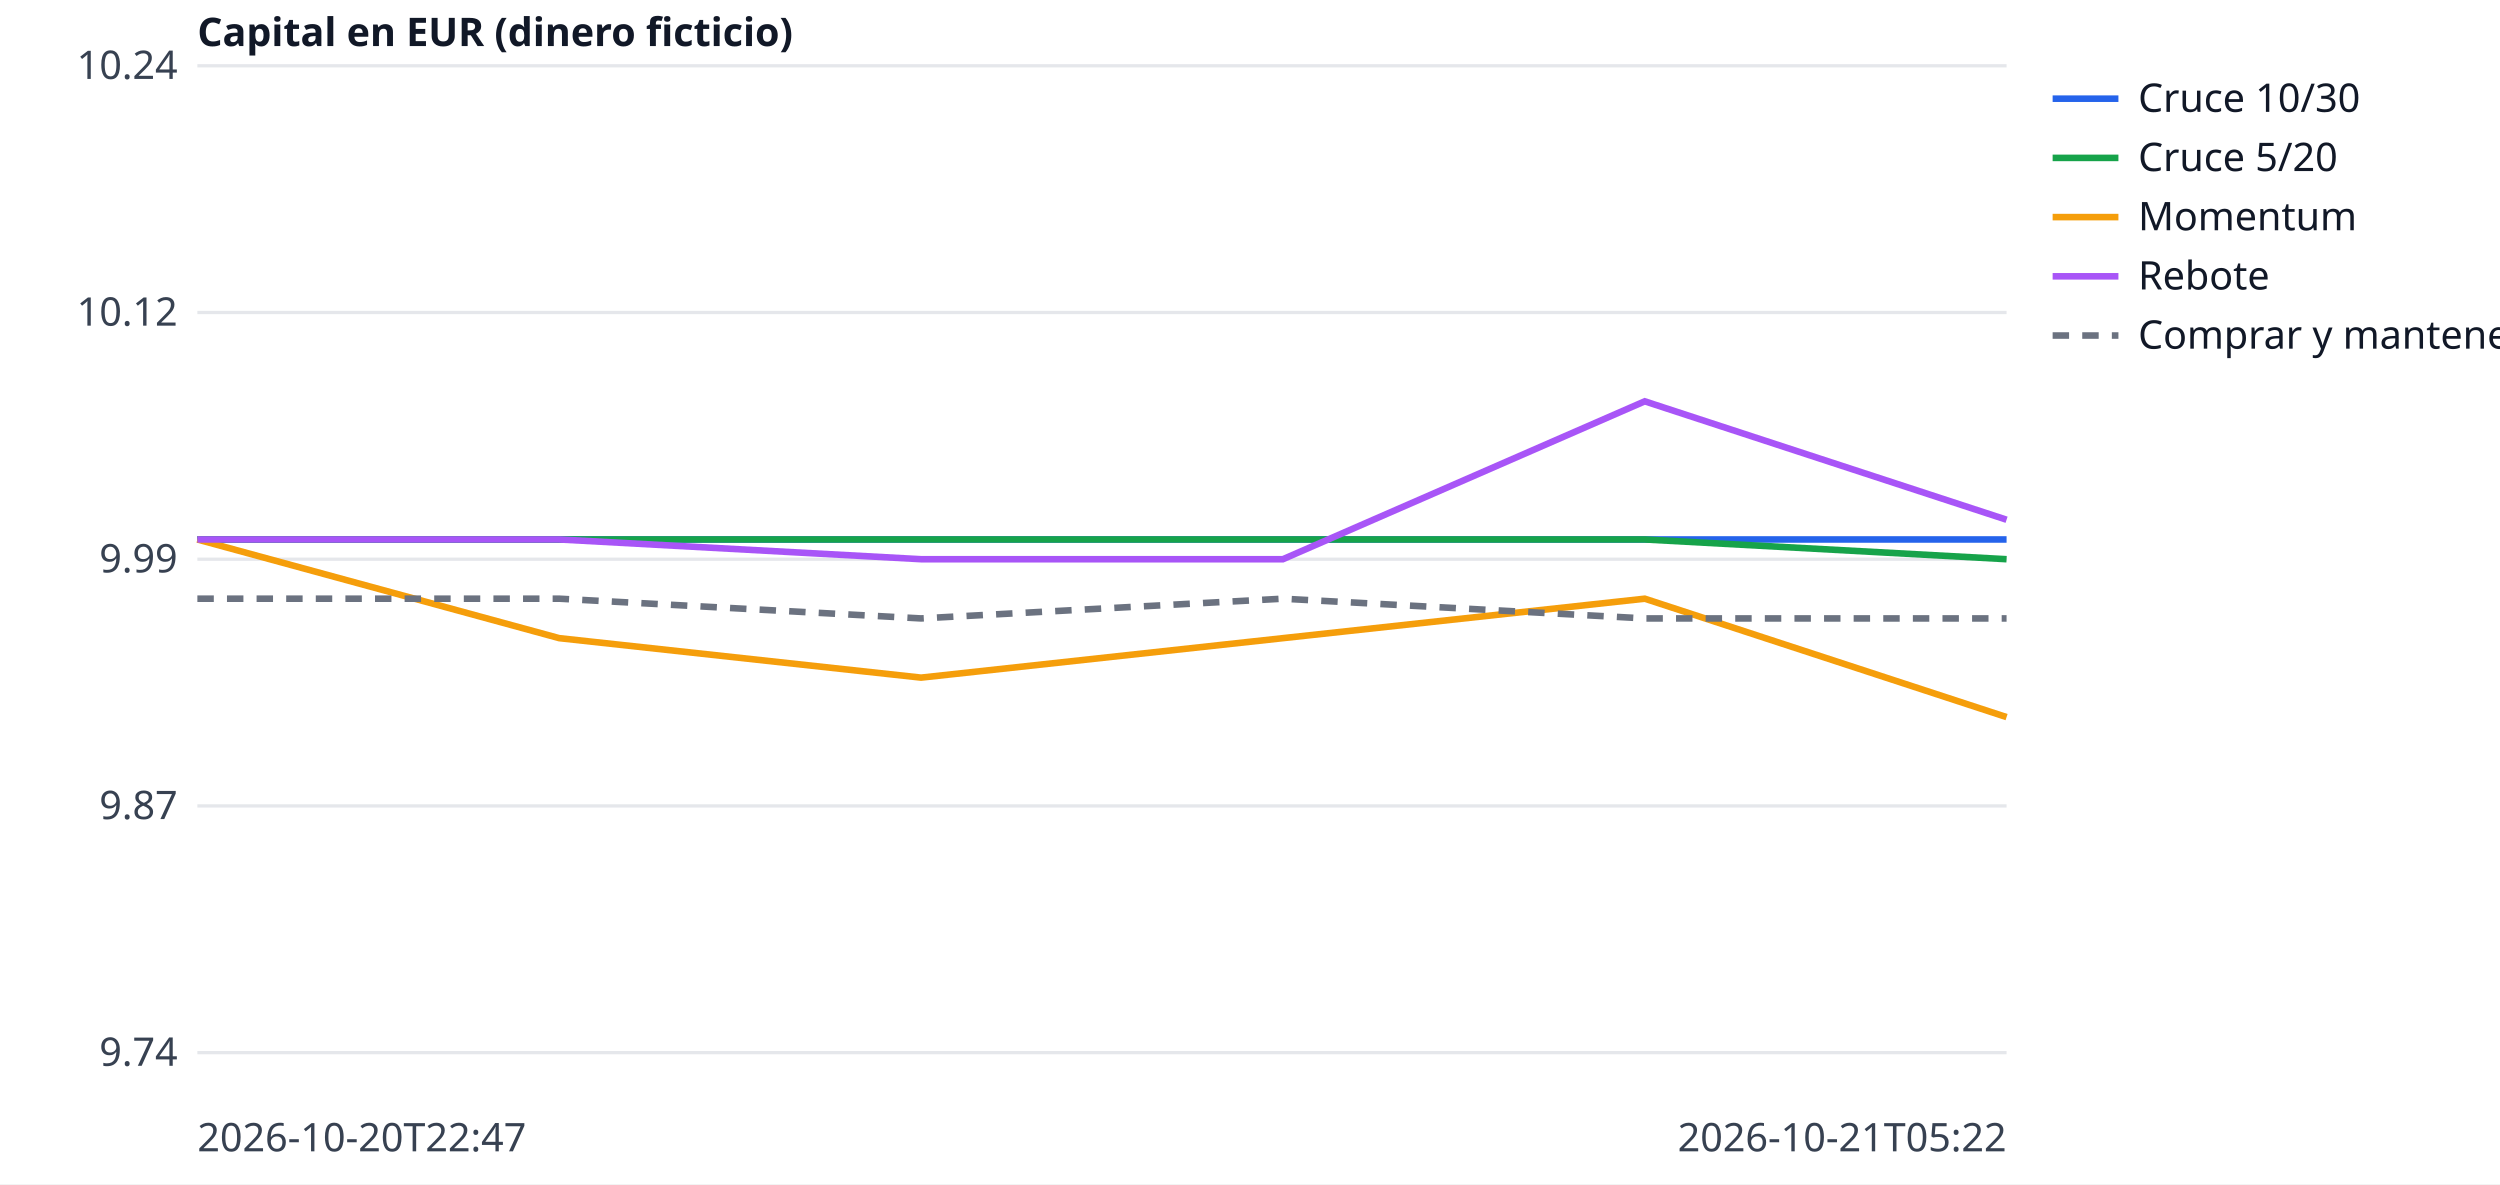
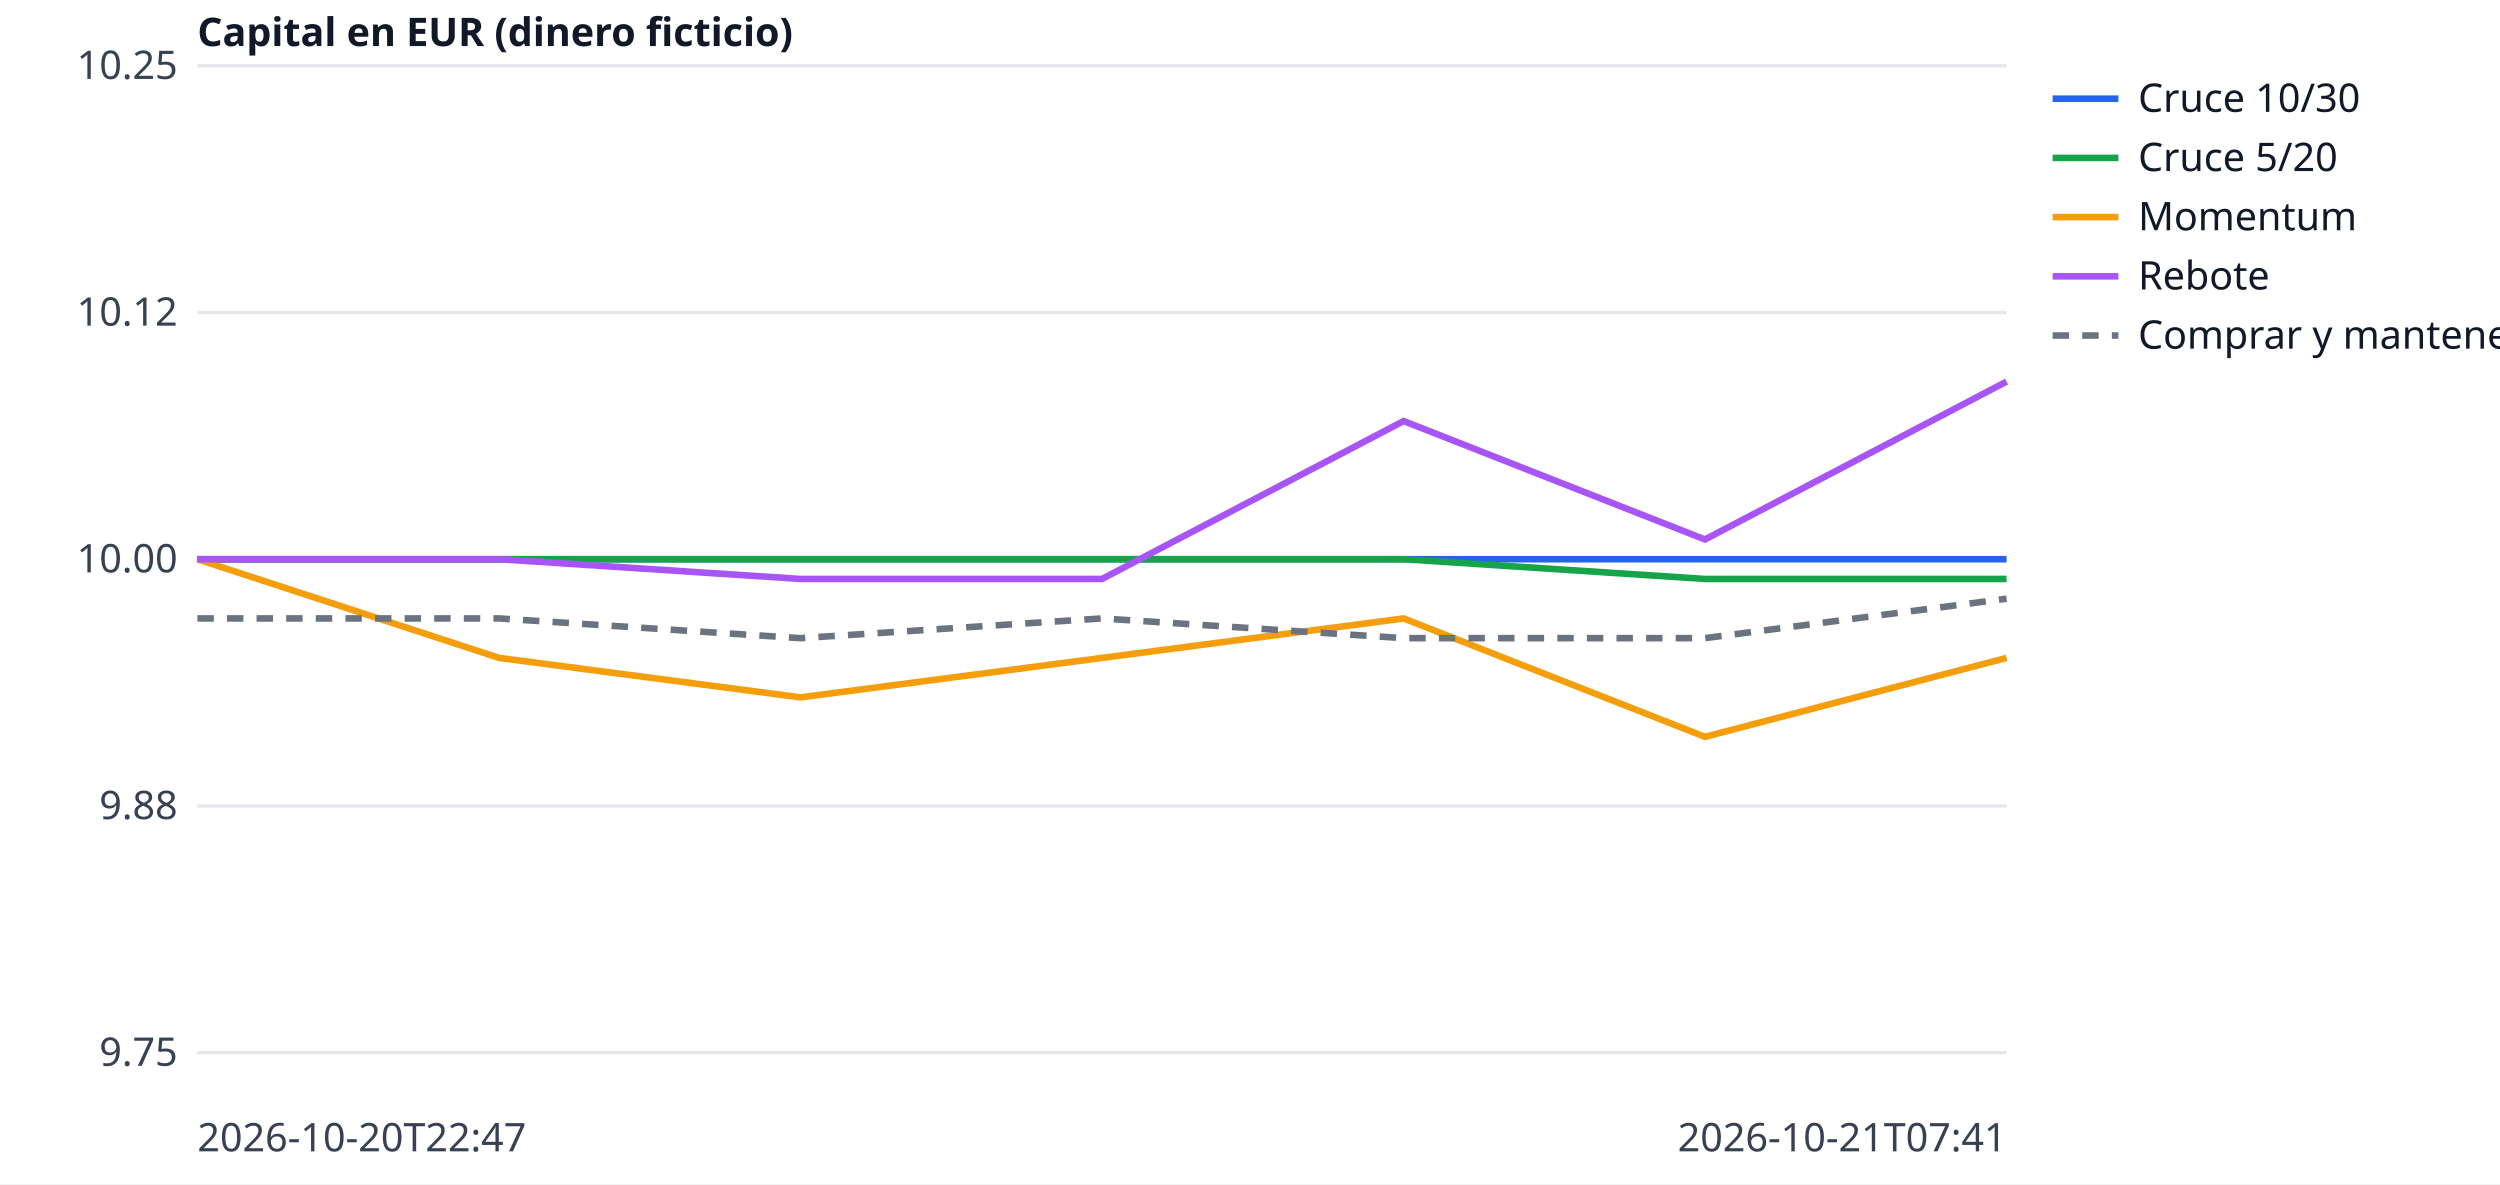
<svg xmlns="http://www.w3.org/2000/svg" width="760" height="360" viewBox="0 0 760 360" font-family="sans-serif" font-size="12">
  <rect width="760" height="360" fill="white" />
  <line x1="60" x2="610" y1="320.0" y2="320.0" stroke="#e5e7eb" />
-   <text x="54" y="324.0" text-anchor="end" fill="#374151">9.74</text>
+   <text x="54" y="324.0" text-anchor="end" fill="#374151">9.75</text>
  <line x1="60" x2="610" y1="245.0" y2="245.0" stroke="#e5e7eb" />
-   <text x="54" y="249.0" text-anchor="end" fill="#374151">9.87</text>
+   <text x="54" y="249.0" text-anchor="end" fill="#374151">9.88</text>
  <line x1="60" x2="610" y1="170.0" y2="170.0" stroke="#e5e7eb" />
-   <text x="54" y="174.0" text-anchor="end" fill="#374151">9.99</text>
+   <text x="54" y="174.0" text-anchor="end" fill="#374151">10.00</text>
  <line x1="60" x2="610" y1="95.0" y2="95.0" stroke="#e5e7eb" />
  <text x="54" y="99.0" text-anchor="end" fill="#374151">10.12</text>
  <line x1="60" x2="610" y1="20.0" y2="20.0" stroke="#e5e7eb" />
-   <text x="54" y="24.0" text-anchor="end" fill="#374151">10.24</text>
+   <text x="54" y="24.0" text-anchor="end" fill="#374151">10.25</text>
  <text x="60" y="350" fill="#374151">2026-10-20T22:47</text>
-   <text x="610" y="350" text-anchor="end" fill="#374151">2026-10-21T05:22</text>
+   <text x="610" y="350" text-anchor="end" fill="#374151">2026-10-21T07:41</text>
  <text x="60" y="14" fill="#111827" font-weight="bold">Capital en EUR (dinero ficticio)</text>
-   <polyline points="60.0,164.0 170.0,164.0 280.0,164.0 390.0,164.0 500.0,164.0 610.0,164.0" fill="none" stroke="#2563eb" stroke-width="2" />
+   <polyline points="60.0,170.0 151.7,170.0 243.3,170.0 335.0,170.0 426.7,170.0 518.3,170.0 610.0,170.0" fill="none" stroke="#2563eb" stroke-width="2" />
  <line x1="624" x2="644" y1="30" y2="30" stroke="#2563eb" stroke-width="2" />
  <text x="650" y="34" fill="#111827">Cruce 10/30</text>
-   <polyline points="60.0,164.0 170.0,164.0 280.0,164.0 390.0,164.0 500.0,164.0 610.0,170.0" fill="none" stroke="#16a34a" stroke-width="2" />
+   <polyline points="60.0,170.0 151.7,170.0 243.3,170.0 335.0,170.0 426.7,170.0 518.3,176.0 610.0,176.0" fill="none" stroke="#16a34a" stroke-width="2" />
  <line x1="624" x2="644" y1="48" y2="48" stroke="#16a34a" stroke-width="2" />
  <text x="650" y="52" fill="#111827">Cruce 5/20</text>
-   <polyline points="60.0,164.0 170.0,194.0 280.0,206.0 390.0,194.0 500.0,182.0 610.0,218.0" fill="none" stroke="#f59e0b" stroke-width="2" />
+   <polyline points="60.0,170.0 151.7,200.0 243.3,212.0 335.0,200.0 426.7,188.0 518.3,224.0 610.0,200.0" fill="none" stroke="#f59e0b" stroke-width="2" />
  <line x1="624" x2="644" y1="66" y2="66" stroke="#f59e0b" stroke-width="2" />
  <text x="650" y="70" fill="#111827">Momentum</text>
-   <polyline points="60.0,164.0 170.0,164.0 280.0,170.0 390.0,170.0 500.0,122.0 610.0,158.0" fill="none" stroke="#a855f7" stroke-width="2" />
+   <polyline points="60.0,170.0 151.7,170.0 243.3,176.0 335.0,176.0 426.7,128.0 518.3,164.0 610.0,116.0" fill="none" stroke="#a855f7" stroke-width="2" />
  <line x1="624" x2="644" y1="84" y2="84" stroke="#a855f7" stroke-width="2" />
  <text x="650" y="88" fill="#111827">Rebote</text>
-   <polyline points="60.0,182.0 170.0,182.0 280.0,188.0 390.0,182.0 500.0,188.0 610.0,188.0" fill="none" stroke="#6b7280" stroke-width="2" stroke-dasharray="5 4" />
+   <polyline points="60.0,188.0 151.7,188.0 243.3,194.0 335.0,188.0 426.7,194.0 518.3,194.0 610.0,182.0" fill="none" stroke="#6b7280" stroke-width="2" stroke-dasharray="5 4" />
  <line x1="624" x2="644" y1="102" y2="102" stroke="#6b7280" stroke-width="2" stroke-dasharray="5 4" />
  <text x="650" y="106" fill="#111827">Comprar y mantener</text>
</svg>
